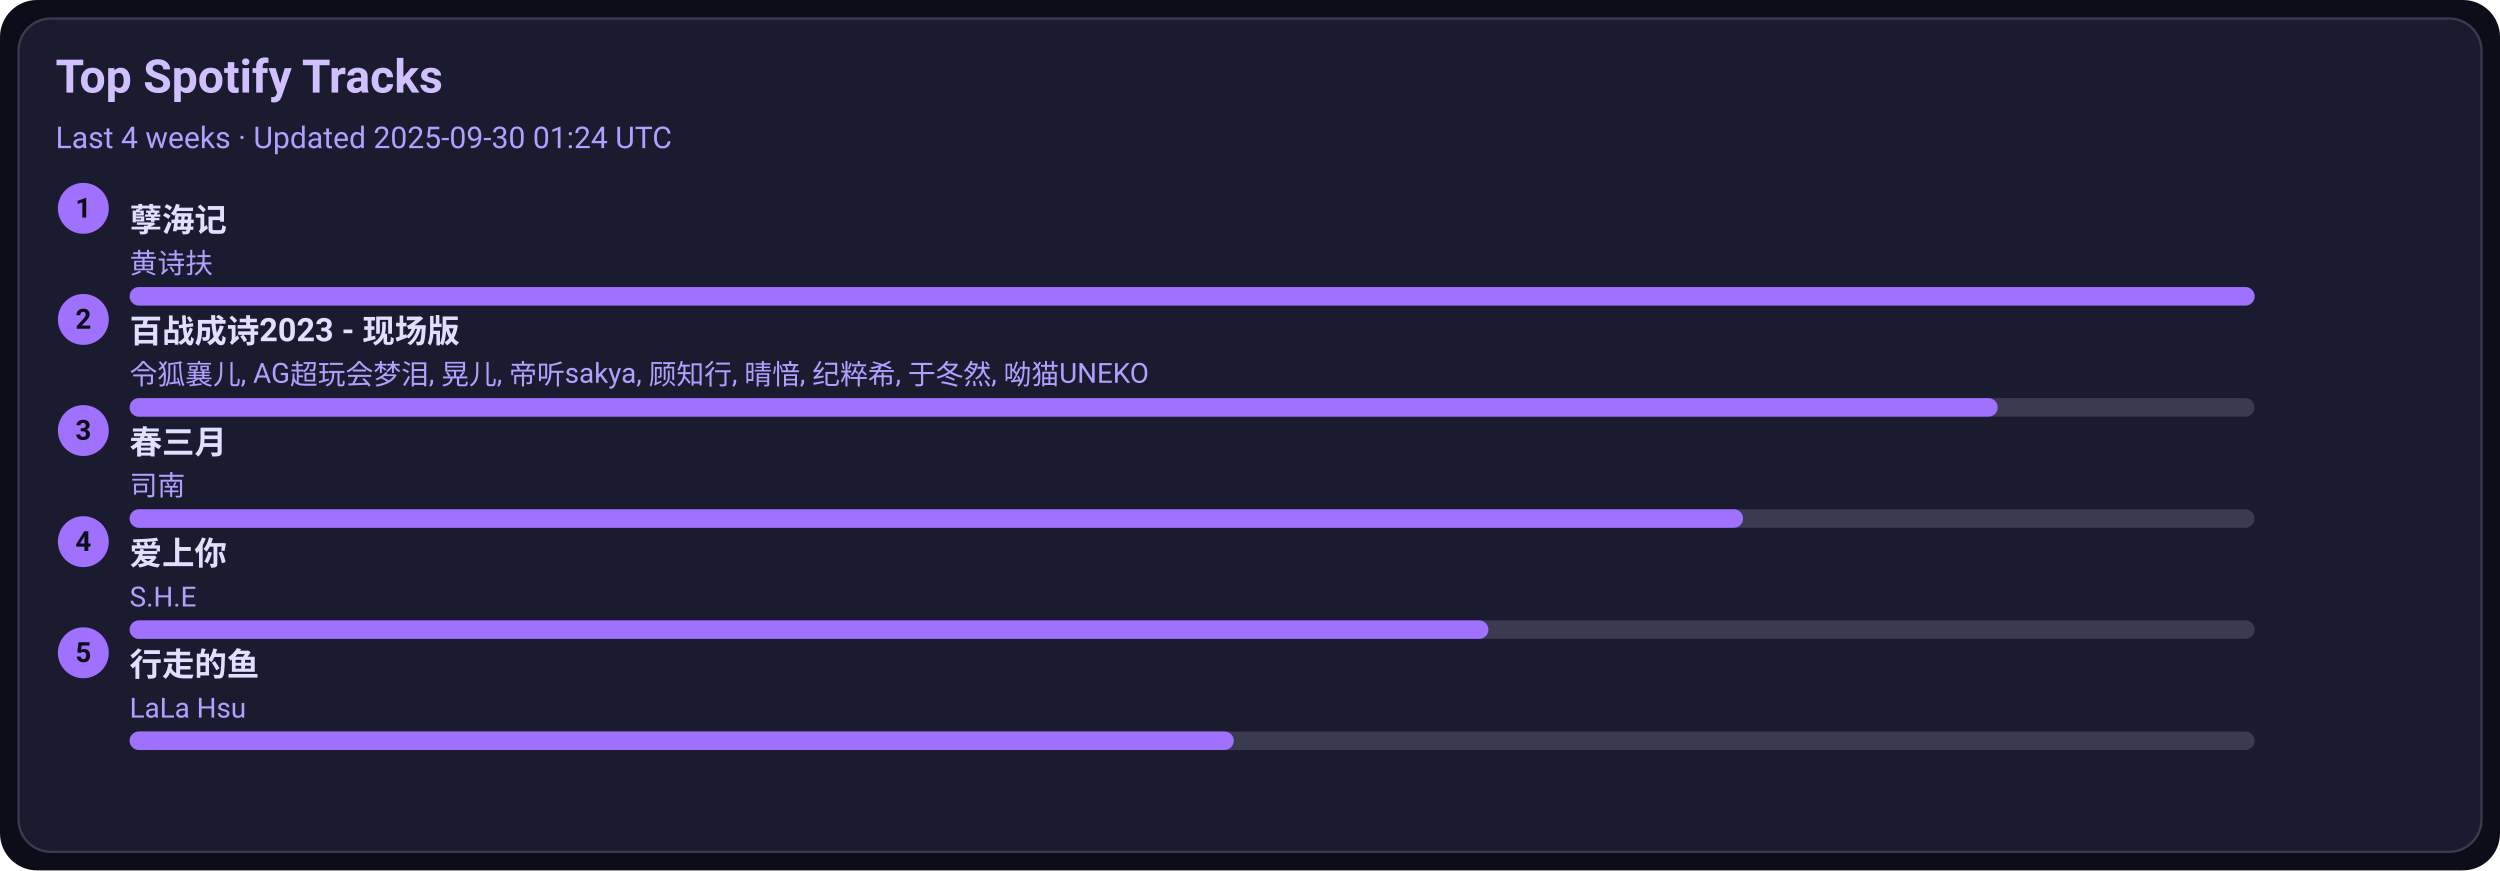
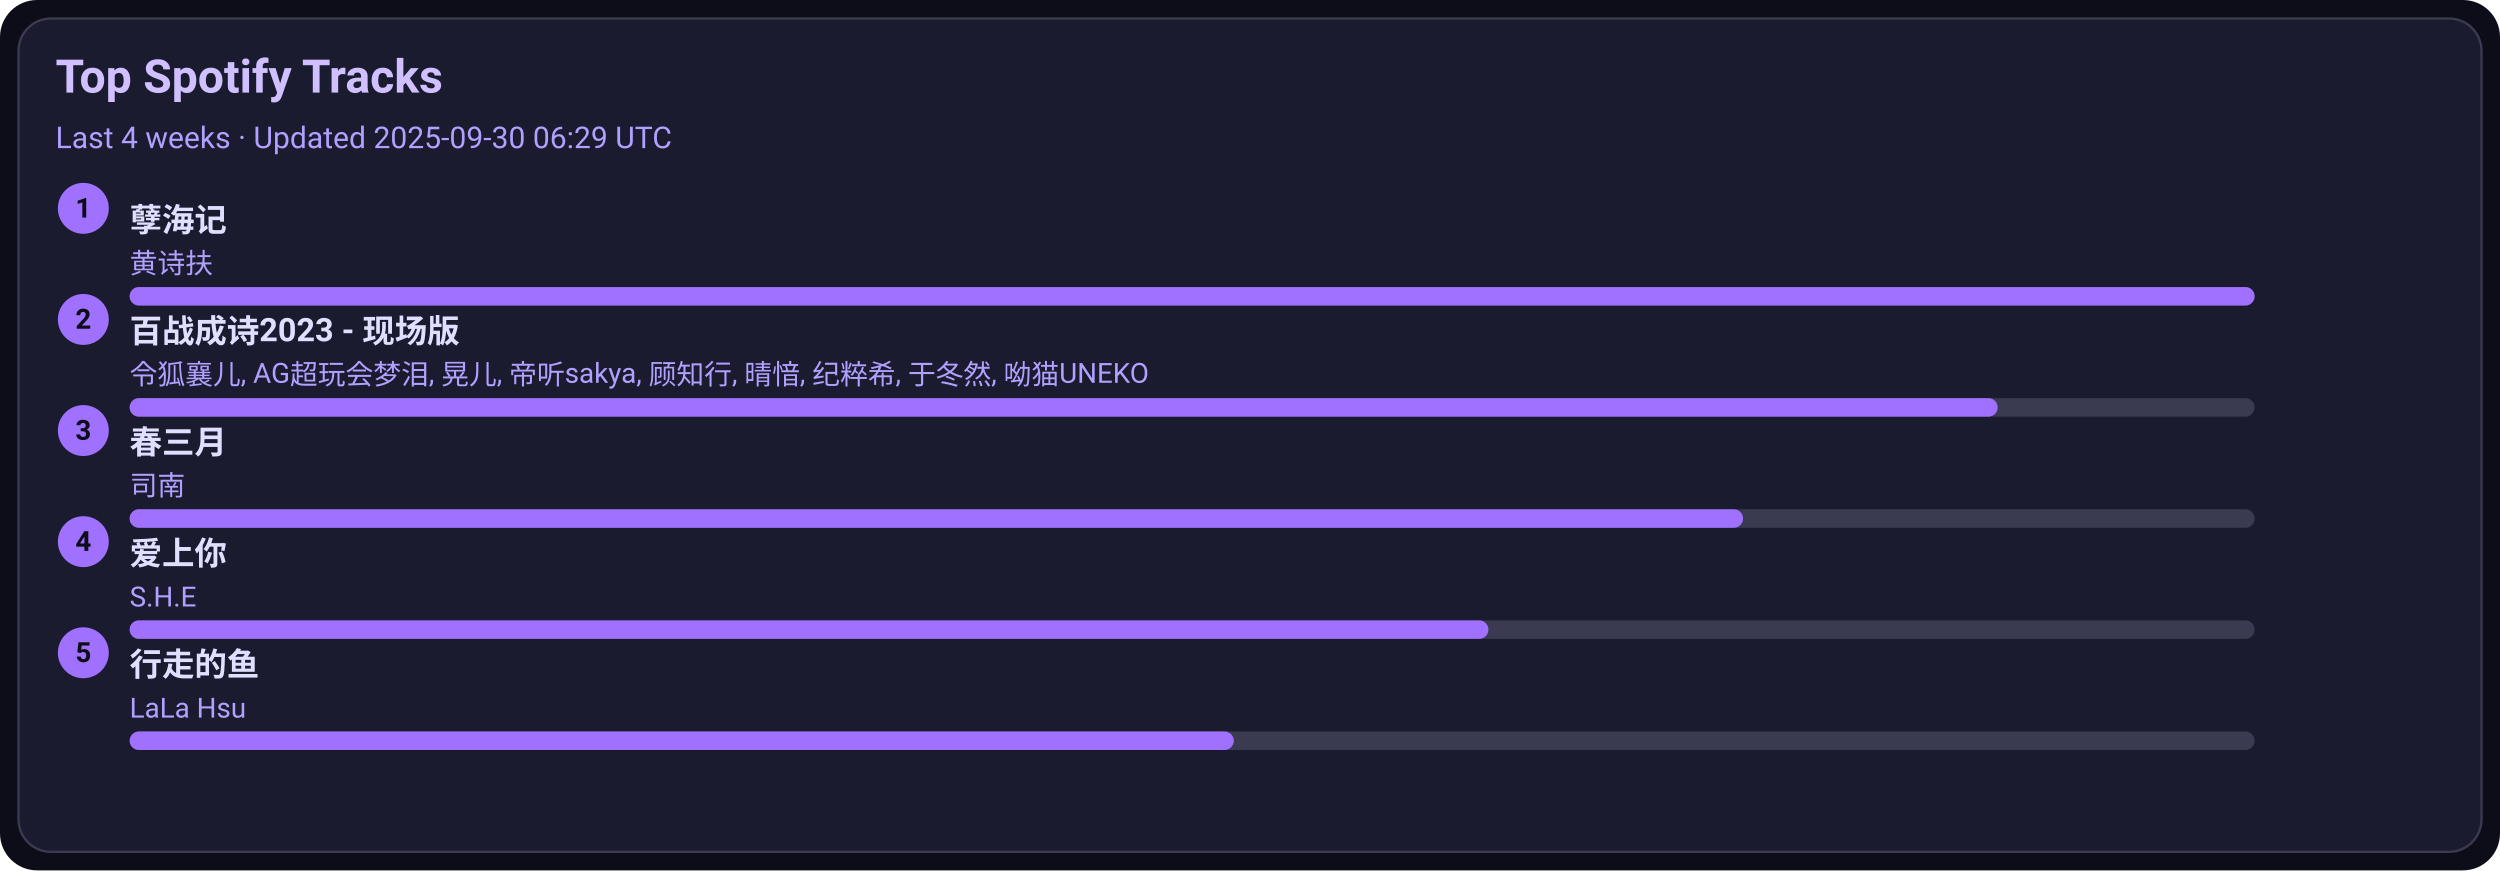
<svg xmlns="http://www.w3.org/2000/svg" width="1080" height="376" viewBox="0 0 1080 376">
  <style>text{font-family:-apple-system,BlinkMacSystemFont,Segoe UI,Roboto,Ubuntu,Helvetica Neue,Arial,Noto Sans,sans-serif}</style>
  <rect width="1080" height="376" rx="16" fill="#0d0d1a" />
  <rect x="8" y="8" width="1064" height="360" rx="14" fill="#1b1b2f" stroke="#3a3a50" />
  <text x="24" y="40" font-size="20" fill="#d0c0ff" font-weight="600">Top Spotify Tracks</text>
-   <text x="24" y="64" font-size="13" fill="#b0a0ff">Last 4 weeks · Updated 2025-09-30 01:24 UTC</text>
+   <text x="24" y="64" font-size="13" fill="#b0a0ff">Last 4 weeks · Updated 2025-09-30 06:29 UTC</text>
  <circle cx="36" cy="90" r="11" fill="#a070ff" />
  <text x="36" y="94" text-anchor="middle" font-size="12" fill="#0d0d1a" font-weight="700">1</text>
  <a href="https://open.spotify.com/track/3eIovUMhirNN6btJbpzNqD" target="_blank" rel="noopener noreferrer">
    <text x="56" y="100" font-size="14" fill="#e0dfff" font-weight="600">孽海记</text>
  </a>
  <text x="56" y="118" font-size="12" fill="#b0a0ff">黄诗扶</text>
  <rect x="56" y="124" width="918" height="8" rx="4" fill="#3a3a50" />
  <rect x="56" y="124" width="918" height="8" rx="4" fill="#a070ff" />
  <circle cx="36" cy="138" r="11" fill="#a070ff" />
  <text x="36" y="142" text-anchor="middle" font-size="12" fill="#0d0d1a" font-weight="700">2</text>
  <a href="https://open.spotify.com/track/2gttnS8fWnDwziLFt2TLEi" target="_blank" rel="noopener noreferrer">
    <text x="56" y="148" font-size="14" fill="#e0dfff" font-weight="600">百战成诗2023 - 现场版</text>
  </a>
  <text x="56" y="166" font-size="12" fill="#b0a0ff">令狐襄儿, AG超玩会梦泪, 晃儿, 帝听sakya, 顾知行, 晴愔, 纪粹希, 于冬然, 呦猫UNEKO</text>
  <rect x="56" y="172" width="918" height="8" rx="4" fill="#3a3a50" />
  <rect x="56" y="172" width="807" height="8" rx="4" fill="#a070ff" />
  <circle cx="36" cy="186" r="11" fill="#a070ff" />
  <text x="36" y="190" text-anchor="middle" font-size="12" fill="#0d0d1a" font-weight="700">3</text>
  <a href="https://open.spotify.com/track/5A9BOP4WTk2UayDlMb8w98" target="_blank" rel="noopener noreferrer">
    <text x="56" y="196" font-size="14" fill="#e0dfff" font-weight="600">春三月</text>
  </a>
  <text x="56" y="214" font-size="12" fill="#b0a0ff">司南</text>
  <rect x="56" y="220" width="918" height="8" rx="4" fill="#3a3a50" />
  <rect x="56" y="220" width="697" height="8" rx="4" fill="#a070ff" />
  <circle cx="36" cy="234" r="11" fill="#a070ff" />
  <text x="36" y="238" text-anchor="middle" font-size="12" fill="#0d0d1a" font-weight="700">4</text>
  <a href="https://open.spotify.com/track/4hcNpo1rtbzyNswsM5byTf" target="_blank" rel="noopener noreferrer">
    <text x="56" y="244" font-size="14" fill="#e0dfff" font-weight="600">爱上你</text>
  </a>
  <text x="56" y="262" font-size="12" fill="#b0a0ff">S.H.E</text>
  <rect x="56" y="268" width="918" height="8" rx="4" fill="#3a3a50" />
  <rect x="56" y="268" width="587" height="8" rx="4" fill="#a070ff" />
  <circle cx="36" cy="282" r="11" fill="#a070ff" />
  <text x="36" y="286" text-anchor="middle" font-size="12" fill="#0d0d1a" font-weight="700">5</text>
  <a href="https://open.spotify.com/track/5tGyQ1cWTaHBfZSHWr8AZb" target="_blank" rel="noopener noreferrer">
    <text x="56" y="292" font-size="14" fill="#e0dfff" font-weight="600">行走的鱼</text>
  </a>
  <text x="56" y="310" font-size="12" fill="#b0a0ff">LaLa Hsu</text>
  <rect x="56" y="316" width="918" height="8" rx="4" fill="#3a3a50" />
  <rect x="56" y="316" width="477" height="8" rx="4" fill="#a070ff" />
</svg>
